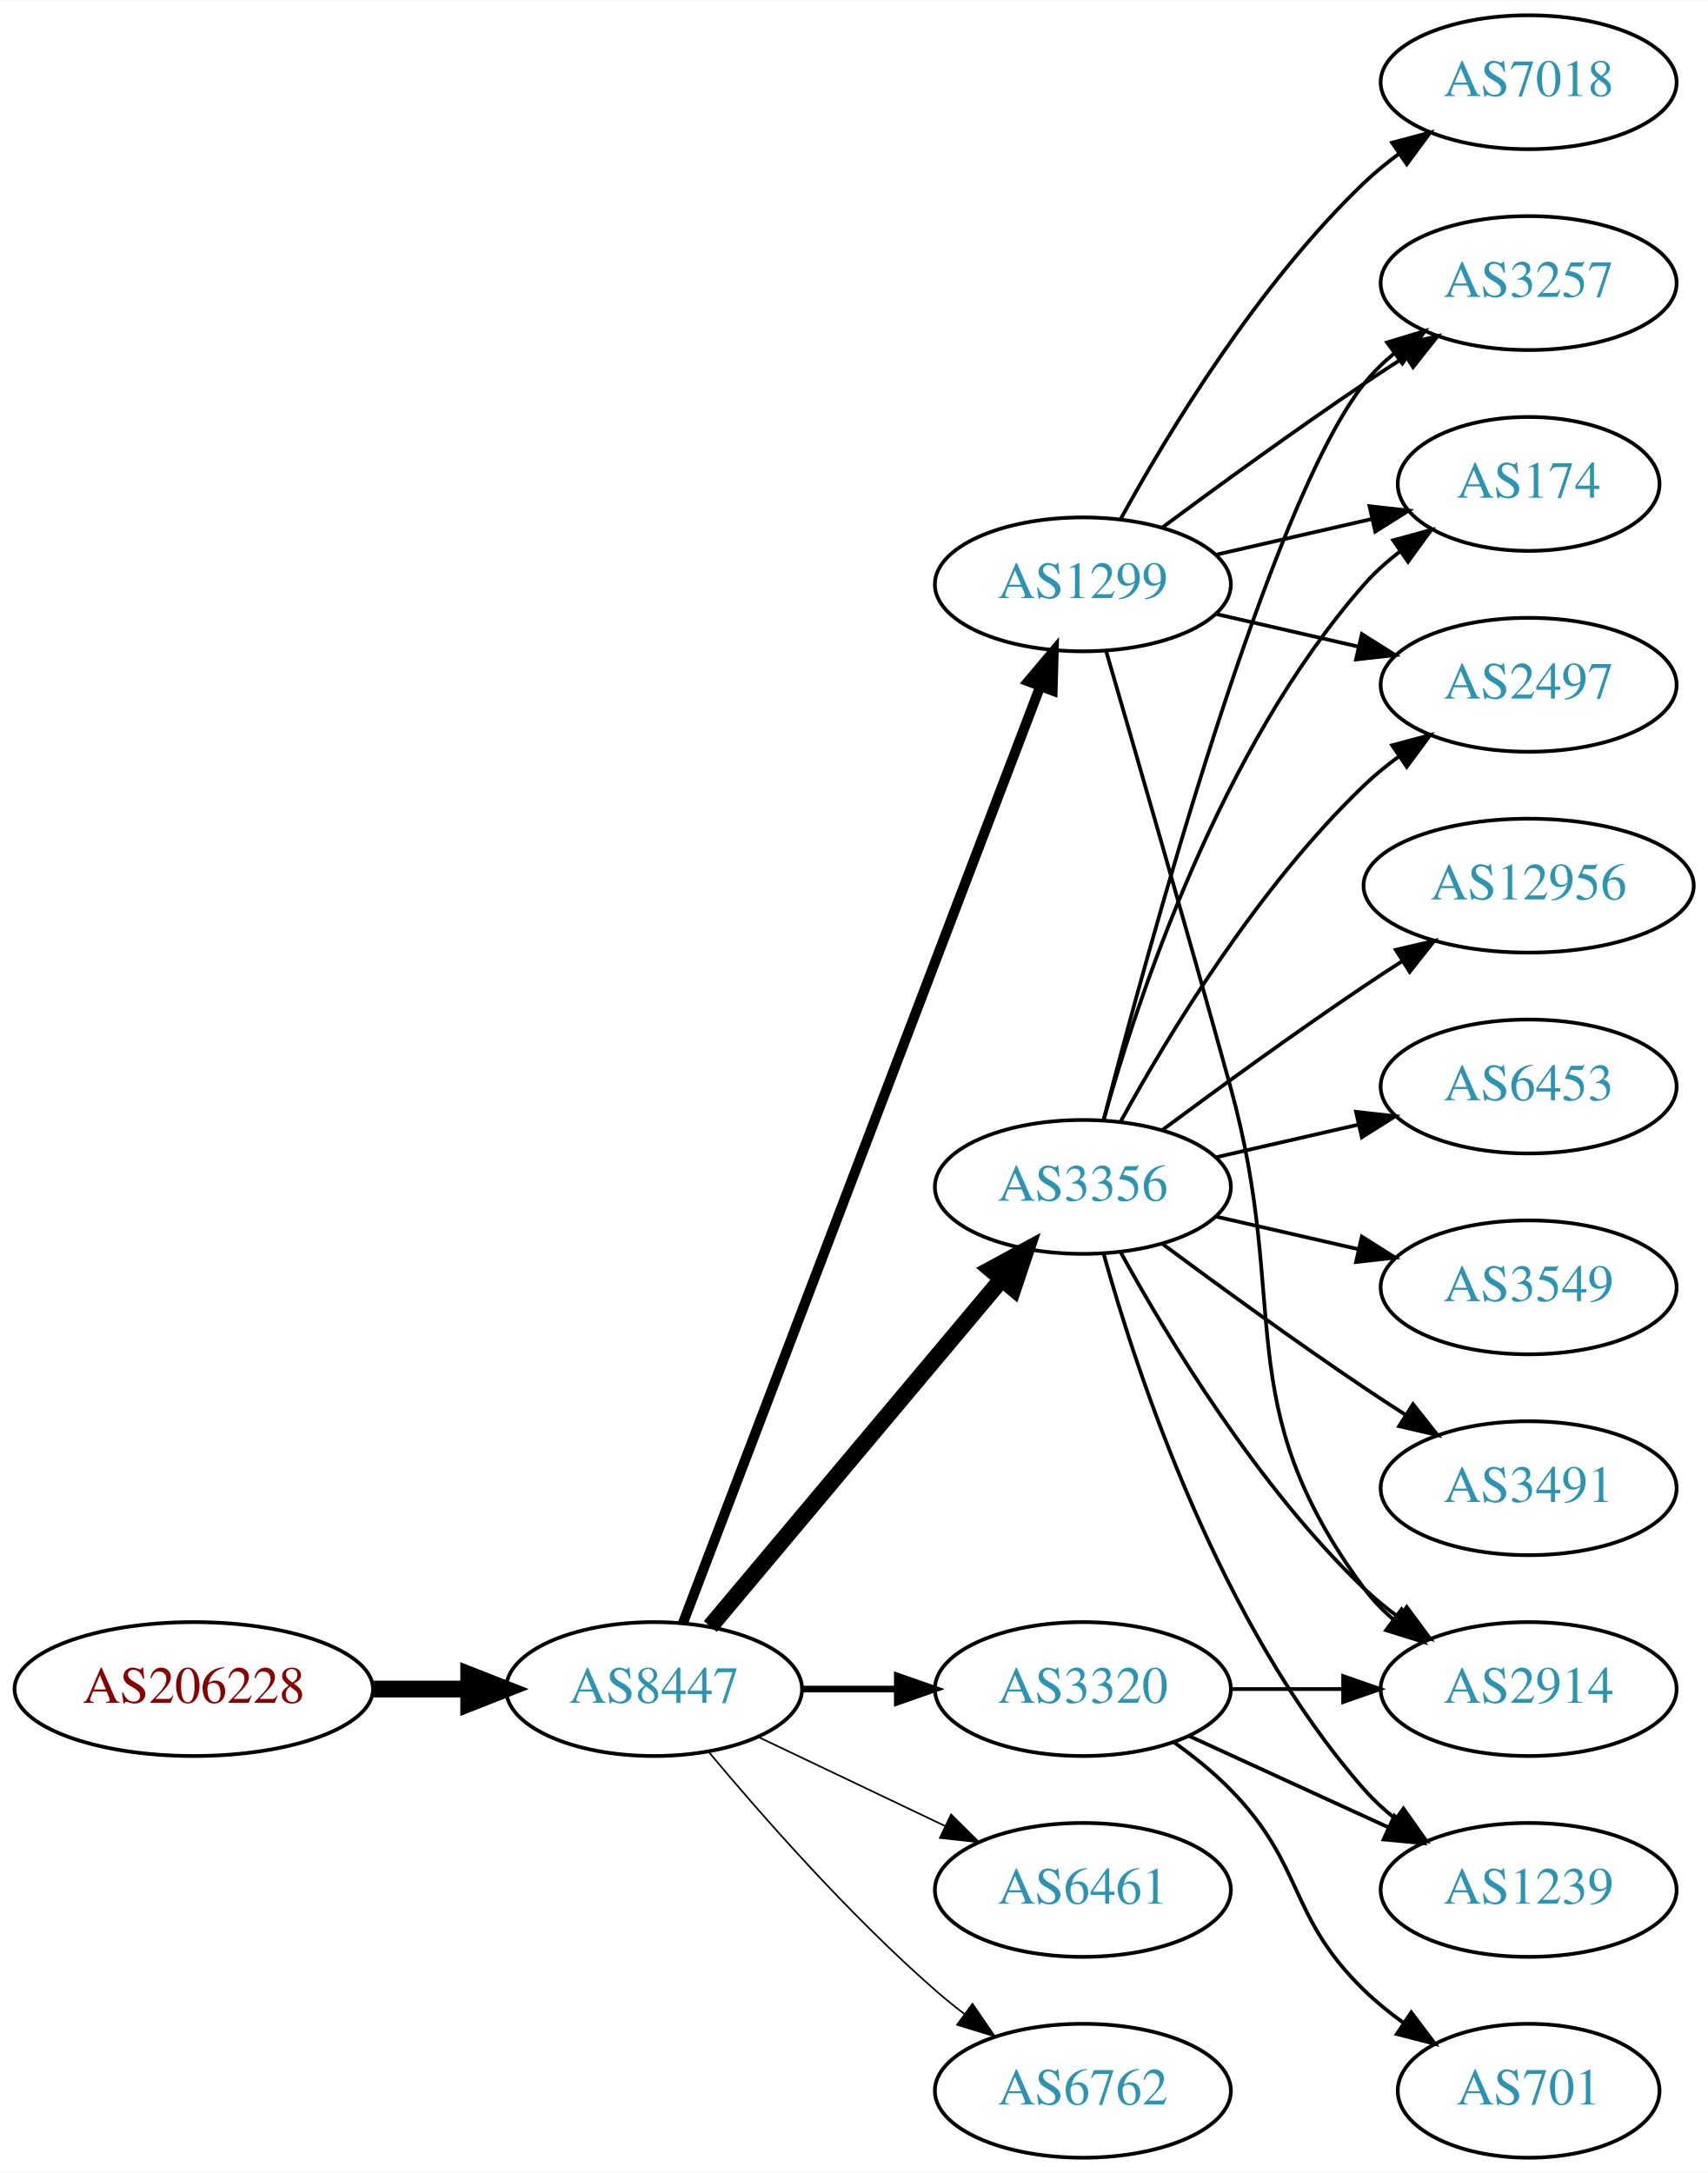
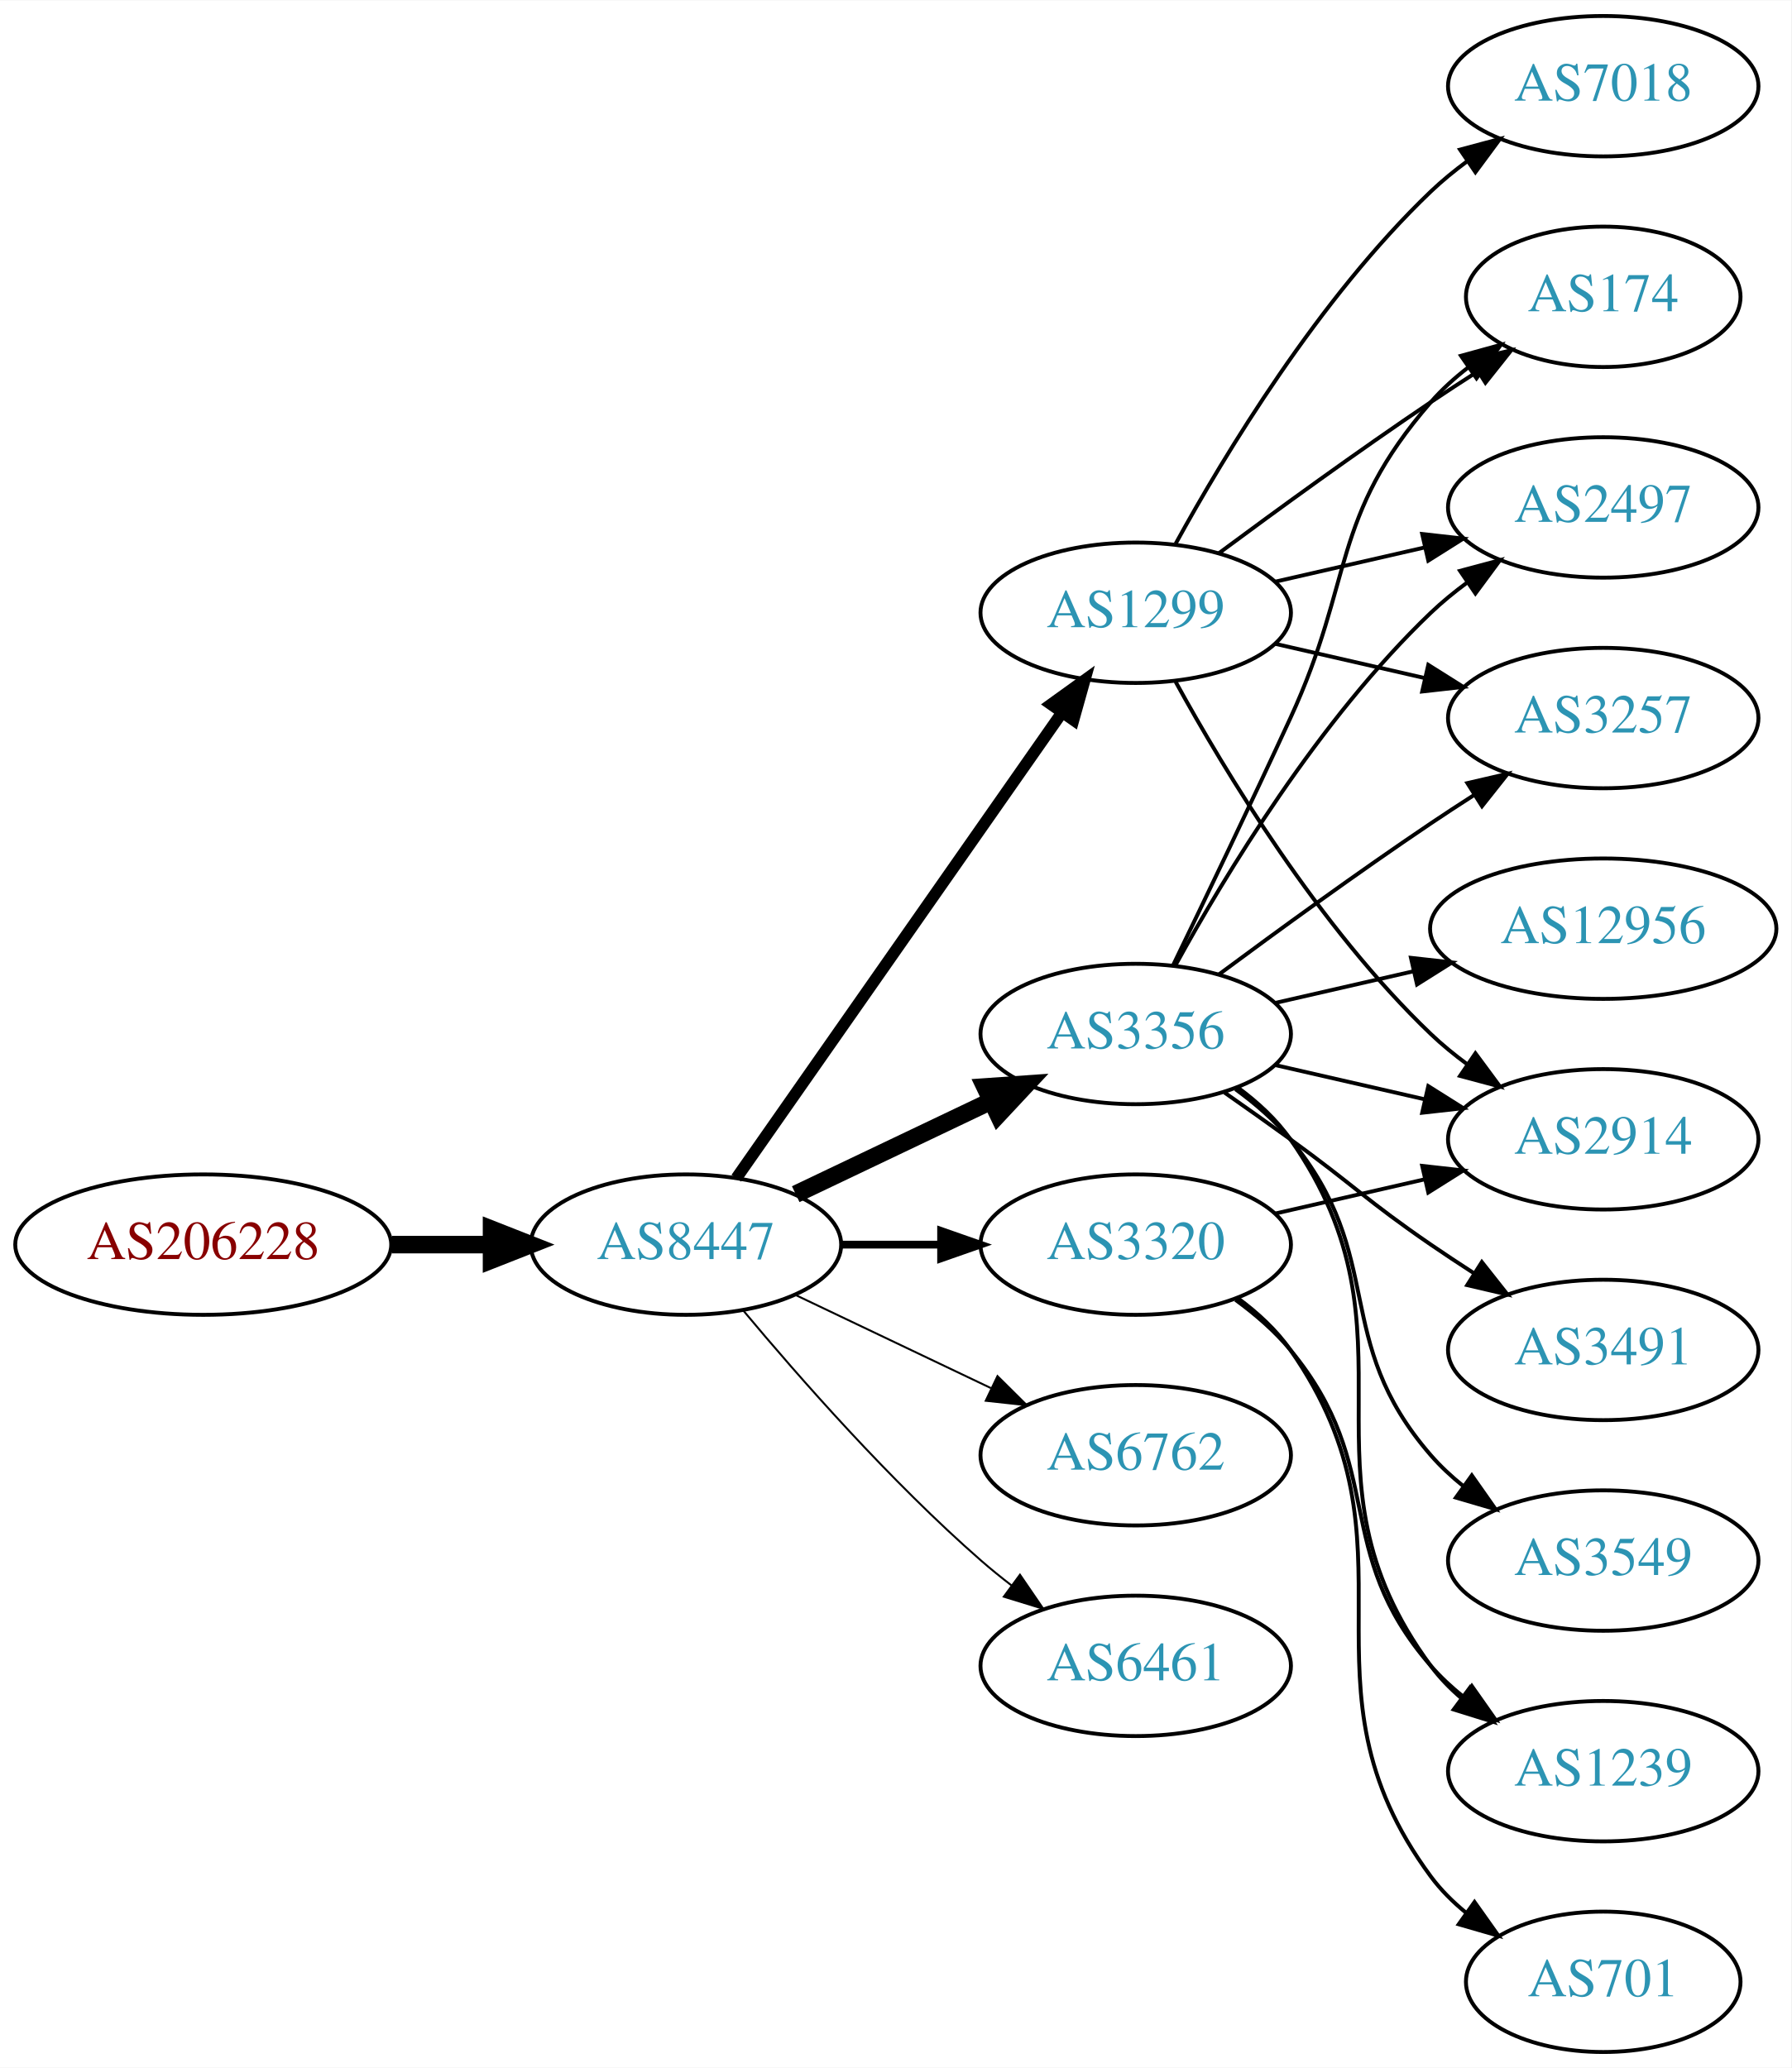
- <svg xmlns="http://www.w3.org/2000/svg" xmlns:xlink="http://www.w3.org/1999/xlink" width="459pt" height="584pt" viewBox="0.00 0.00 459.17 584.00">
-   <g id="graph0" class="graph" transform="scale(1 1) rotate(0) translate(4 580)">
-     <polygon fill="white" stroke="none" points="-4,4 -4,-580 455.17,-580 455.17,4 -4,4" />
+ <svg xmlns="http://www.w3.org/2000/svg" xmlns:xlink="http://www.w3.org/1999/xlink" width="459pt" height="530pt" viewBox="0.00 0.00 459.17 530.00">
+   <g id="graph0" class="graph" transform="scale(1 1) rotate(0) translate(4 526)">
+     <polygon fill="white" stroke="none" points="-4,4 -4,-526 455.17,-526 455.17,4 -4,4" />
    <g id="node1" class="node">
      <g id="a_node1">
        <a xlink:href="/asn/206228" xlink:title="AS206228 ~ Andritz AG [AT]">
-           <ellipse fill="#ffffff" stroke="black" cx="48.096" cy="-126" rx="48.192" ry="18" />
-           <text text-anchor="middle" x="48.096" y="-122.3" font-family="Times,serif" font-size="14.00" fill="#880000">AS206228</text>
+           <ellipse fill="#ffffff" stroke="black" cx="48.096" cy="-207" rx="48.192" ry="18" />
+           <text text-anchor="middle" x="48.096" y="-203.3" font-family="Times,serif" font-size="14.00" fill="#880000">AS206228</text>
        </a>
      </g>
    </g>
    <g id="node2" class="node">
      <g id="a_node2">
        <a xlink:href="/asn/8447" xlink:title="AS8447 ~ A1 Telekom Austria AG [AT]">
-           <ellipse fill="#ffffff" stroke="black" cx="171.838" cy="-126" rx="39.794" ry="18" />
-           <text text-anchor="middle" x="171.838" y="-122.3" font-family="Times,serif" font-size="14.00" fill="#2c94b3">AS8447</text>
+           <ellipse fill="#ffffff" stroke="black" cx="171.838" cy="-207" rx="39.794" ry="18" />
+           <text text-anchor="middle" x="171.838" y="-203.3" font-family="Times,serif" font-size="14.00" fill="#2c94b3">AS8447</text>
        </a>
      </g>
    </g>
    <g id="edge1" class="edge">
-       <path fill="none" stroke="black" stroke-width="4.5" d="M96.513,-126C104.867,-126 113.577,-126 121.969,-126" />
-       <polygon fill="black" stroke="black" stroke-width="4.5" points="122.004,-129.938 132.004,-126 122.004,-122.063 122.004,-129.938" />
+       <path fill="none" stroke="black" stroke-width="4.5" d="M96.513,-207C104.867,-207 113.577,-207 121.969,-207" />
+       <polygon fill="black" stroke="black" stroke-width="4.5" points="122.004,-210.938 132.004,-207 122.004,-203.063 122.004,-210.938" />
    </g>
    <g id="node3" class="node">
      <g id="a_node3">
        <a xlink:href="/asn/1299" xlink:title="AS1299 ~ Telia Carrier [EU]">
-           <ellipse fill="#ffffff" stroke="black" cx="287.131" cy="-423" rx="39.794" ry="18" />
-           <text text-anchor="middle" x="287.131" y="-419.3" font-family="Times,serif" font-size="14.00" fill="#2c94b3">AS1299</text>
+           <ellipse fill="#ffffff" stroke="black" cx="287.131" cy="-369" rx="39.794" ry="18" />
+           <text text-anchor="middle" x="287.131" y="-365.3" font-family="Times,serif" font-size="14.00" fill="#2c94b3">AS1299</text>
        </a>
      </g>
    </g>
    <g id="edge2" class="edge">
-       <path fill="none" stroke="black" stroke-width="2.7" d="M179.586,-143.689C198.589,-193.507 252.66,-335.254 275.616,-395.436" />
-       <polygon fill="black" stroke="black" stroke-width="2.7" points="272.441,-396.932 279.275,-405.028 278.981,-394.437 272.441,-396.932" />
+       <path fill="none" stroke="black" stroke-width="3" d="M184.748,-224.031C204.67,-252.517 244.859,-309.985 268.209,-343.374" />
+       <polygon fill="black" stroke="black" stroke-width="3" points="265.44,-345.521 274.039,-351.71 271.176,-341.509 265.44,-345.521" />
    </g>
    <g id="node4" class="node">
      <g id="a_node4">
+         <a xlink:href="/asn/6762" xlink:title="AS6762 ~ TELECOM ITALIA SPARKLE S.p.A. [IT]">
+           <ellipse fill="#ffffff" stroke="black" cx="287.131" cy="-153" rx="39.794" ry="18" />
+           <text text-anchor="middle" x="287.131" y="-149.3" font-family="Times,serif" font-size="14.00" fill="#2c94b3">AS6762</text>
+         </a>
+       </g>
+     </g>
+     <g id="edge3" class="edge">
+       <path fill="none" stroke="black" stroke-width="0.5" d="M199.974,-194.066C214.968,-186.919 233.789,-177.948 250.013,-170.215" />
+       <polygon fill="black" stroke="black" stroke-width="0.5" points="251.695,-173.291 259.216,-165.829 248.683,-166.972 251.695,-173.291" />
+     </g>
+     <g id="node5" class="node">
+       <g id="a_node5">
        <a xlink:href="/asn/3356" xlink:title="AS3356 ~ Level 3 Parent, LLC [US]">
          <ellipse fill="#ffffff" stroke="black" cx="287.131" cy="-261" rx="39.794" ry="18" />
          <text text-anchor="middle" x="287.131" y="-257.3" font-family="Times,serif" font-size="14.00" fill="#2c94b3">AS3356</text>
        </a>
      </g>
    </g>
-     <g id="edge3" class="edge">
-       <path fill="none" stroke="black" stroke-width="4.5" d="M186.958,-142.825C206.632,-166.269 242.436,-208.934 265.215,-236.076" />
-       <polygon fill="black" stroke="black" stroke-width="4.5" points="262.389,-238.834 271.833,-243.963 268.421,-233.772 262.389,-238.834" />
-     </g>
-     <g id="node5" class="node">
-       <g id="a_node5">
-         <a xlink:href="/asn/6461" xlink:title="AS6461 ~ Zayo Bandwidth [US]">
-           <ellipse fill="#ffffff" stroke="black" cx="287.131" cy="-72" rx="39.794" ry="18" />
-           <text text-anchor="middle" x="287.131" y="-68.3" font-family="Times,serif" font-size="14.00" fill="#2c94b3">AS6461</text>
-         </a>
-       </g>
-     </g>
    <g id="edge4" class="edge">
-       <path fill="none" stroke="black" stroke-width="0.45" d="M199.974,-113.066C214.968,-105.919 233.789,-96.948 250.013,-89.215" />
-       <polygon fill="black" stroke="black" stroke-width="0.45" points="251.695,-92.291 259.216,-84.829 248.683,-85.972 251.695,-92.291" />
+       <path fill="none" stroke="black" stroke-width="4.5" d="M199.974,-219.934C214.968,-227.081 233.789,-236.052 250.013,-243.785" />
+       <polygon fill="black" stroke="black" stroke-width="4.5" points="248.495,-247.423 259.216,-248.171 251.883,-240.314 248.495,-247.423" />
    </g>
    <g id="node6" class="node">
      <g id="a_node6">
        <a xlink:href="/asn/3320" xlink:title="AS3320 ~ DTAG [DE]">
-           <ellipse fill="#ffffff" stroke="black" cx="287.131" cy="-126" rx="39.794" ry="18" />
-           <text text-anchor="middle" x="287.131" y="-122.3" font-family="Times,serif" font-size="14.00" fill="#2c94b3">AS3320</text>
+           <ellipse fill="#ffffff" stroke="black" cx="287.131" cy="-207" rx="39.794" ry="18" />
+           <text text-anchor="middle" x="287.131" y="-203.3" font-family="Times,serif" font-size="14.00" fill="#2c94b3">AS3320</text>
        </a>
      </g>
    </g>
    <g id="edge5" class="edge">
-       <path fill="none" stroke="black" stroke-width="1.8" d="M211.51,-126C219.713,-126 228.477,-126 237.009,-126" />
-       <polygon fill="black" stroke="black" stroke-width="1.8" points="237.248,-129.5 247.248,-126 237.248,-122.5 237.248,-129.5" />
+       <path fill="none" stroke="black" stroke-width="2" d="M211.51,-207C219.713,-207 228.477,-207 237.009,-207" />
+       <polygon fill="black" stroke="black" stroke-width="2" points="237.248,-210.5 247.248,-207 237.248,-203.5 237.248,-210.5" />
    </g>
    <g id="node7" class="node">
      <g id="a_node7">
-         <a xlink:href="/asn/6762" xlink:title="AS6762 ~ TELECOM ITALIA SPARKLE S.p.A. [IT]">
-           <ellipse fill="#ffffff" stroke="black" cx="287.131" cy="-18" rx="39.794" ry="18" />
-           <text text-anchor="middle" x="287.131" y="-14.3" font-family="Times,serif" font-size="14.00" fill="#2c94b3">AS6762</text>
+         <a xlink:href="/asn/6461" xlink:title="AS6461 ~ Zayo Bandwidth [US]">
+           <ellipse fill="#ffffff" stroke="black" cx="287.131" cy="-99" rx="39.794" ry="18" />
+           <text text-anchor="middle" x="287.131" y="-95.3" font-family="Times,serif" font-size="14.00" fill="#2c94b3">AS6461</text>
        </a>
      </g>
    </g>
    <g id="edge6" class="edge">
-       <path fill="none" stroke="black" stroke-width="0.45" d="M186.468,-109.183C200.751,-92.071 224.297,-65.255 247.484,-45 249.95,-42.846 252.589,-40.706 255.286,-38.628" />
-       <polygon fill="black" stroke="black" stroke-width="0.45" points="257.459,-41.375 263.44,-32.63 253.311,-35.736 257.459,-41.375" />
-     </g>
-     <g id="node9" class="node">
-       <g id="a_node9">
-         <a xlink:href="/asn/2914" xlink:title="AS2914 ~ NTT America, Inc. [US]">
-           <ellipse fill="#ffffff" stroke="black" cx="406.973" cy="-126" rx="39.794" ry="18" />
-           <text text-anchor="middle" x="406.973" y="-122.3" font-family="Times,serif" font-size="14.00" fill="#2c94b3">AS2914</text>
-         </a>
-       </g>
-     </g>
-     <g id="edge19" class="edge">
-       <path fill="none" stroke="black" d="M293.361,-405.123C300.888,-379.305 315.15,-330.061 326.777,-288 343.323,-228.148 325.874,-202.941 362.777,-153 365.011,-149.977 367.694,-147.214 370.615,-144.707" />
-       <polygon fill="black" stroke="black" points="372.81,-147.437 378.758,-138.669 368.64,-141.814 372.81,-147.437" />
-     </g>
-     <g id="node10" class="node">
-       <g id="a_node10">
-         <a xlink:href="/asn/3257" xlink:title="AS3257 ~ GTT [DE]">
-           <ellipse fill="#ffffff" stroke="black" cx="406.973" cy="-504" rx="39.794" ry="18" />
-           <text text-anchor="middle" x="406.973" y="-500.3" font-family="Times,serif" font-size="14.00" fill="#2c94b3">AS3257</text>
-         </a>
-       </g>
-     </g>
-     <g id="edge17" class="edge">
-       <path fill="none" stroke="black" d="M308.461,-438.277C323.324,-449.304 344.068,-464.407 362.777,-477 366.326,-479.389 370.077,-481.839 373.825,-484.242" />
-       <polygon fill="black" stroke="black" points="372.151,-487.325 382.474,-489.712 375.893,-481.409 372.151,-487.325" />
-     </g>
-     <g id="node11" class="node">
-       <g id="a_node11">
+       <path fill="none" stroke="black" stroke-width="0.5" d="M186.468,-190.183C200.751,-173.071 224.297,-146.255 247.484,-126 249.95,-123.846 252.589,-121.706 255.286,-119.628" />
+       <polygon fill="black" stroke="black" stroke-width="0.5" points="257.459,-122.375 263.44,-113.63 253.311,-116.736 257.459,-122.375" />
+     </g>
+     <g id="node8" class="node">
+       <g id="a_node8">
        <a xlink:href="/asn/174" xlink:title="AS174 ~ Cogent Communications [US]">
          <ellipse fill="#ffffff" stroke="black" cx="406.973" cy="-450" rx="35.194" ry="18" />
          <text text-anchor="middle" x="406.973" y="-446.3" font-family="Times,serif" font-size="14.00" fill="#2c94b3">AS174</text>
        </a>
      </g>
    </g>
-     <g id="edge18" class="edge">
-       <path fill="none" stroke="black" d="M322.85,-430.955C335.943,-433.955 350.965,-437.396 364.606,-440.522" />
-       <polygon fill="black" stroke="black" points="364.184,-444.016 374.713,-442.838 365.747,-437.193 364.184,-444.016" />
-     </g>
-     <g id="node12" class="node">
-       <g id="a_node12">
+     <g id="edge7" class="edge">
+       <path fill="none" stroke="black" d="M308.461,-384.277C323.324,-395.304 344.068,-410.407 362.777,-423 366.595,-425.569 370.645,-428.21 374.675,-430.786" />
+       <polygon fill="black" stroke="black" points="373.044,-433.895 383.369,-436.271 376.779,-427.975 373.044,-433.895" />
+     </g>
+     <g id="node9" class="node">
+       <g id="a_node9">
        <a xlink:href="/asn/2497" xlink:title="AS2497 ~ Internet Initiative Japan Inc. [JP]">
          <ellipse fill="#ffffff" stroke="black" cx="406.973" cy="-396" rx="39.794" ry="18" />
          <text text-anchor="middle" x="406.973" y="-392.3" font-family="Times,serif" font-size="14.00" fill="#2c94b3">AS2497</text>
        </a>
      </g>
    </g>
+     <g id="edge8" class="edge">
+       <path fill="none" stroke="black" d="M322.85,-376.955C334.85,-379.704 348.471,-382.825 361.164,-385.733" />
+       <polygon fill="black" stroke="black" points="360.566,-389.187 371.095,-388.009 362.129,-382.364 360.566,-389.187" />
+     </g>
+     <g id="node10" class="node">
+       <g id="a_node10">
+         <a xlink:href="/asn/7018" xlink:title="AS7018 ~ AT&amp;T Services, Inc. [US]">
+           <ellipse fill="#ffffff" stroke="black" cx="406.973" cy="-504" rx="39.794" ry="18" />
+           <text text-anchor="middle" x="406.973" y="-500.3" font-family="Times,serif" font-size="14.00" fill="#2c94b3">AS7018</text>
+         </a>
+       </g>
+     </g>
+     <g id="edge9" class="edge">
+       <path fill="none" stroke="black" d="M297.372,-386.713C309.918,-409.561 334.095,-449.611 362.777,-477 365.646,-479.739 368.834,-482.347 372.144,-484.785" />
+       <polygon fill="black" stroke="black" points="370.267,-487.742 380.503,-490.477 374.207,-481.956 370.267,-487.742" />
+     </g>
+     <g id="node11" class="node">
+       <g id="a_node11">
+         <a xlink:href="/asn/2914" xlink:title="AS2914 ~ NTT America, Inc. [US]">
+           <ellipse fill="#ffffff" stroke="black" cx="406.973" cy="-234" rx="39.794" ry="18" />
+           <text text-anchor="middle" x="406.973" y="-230.3" font-family="Times,serif" font-size="14.00" fill="#2c94b3">AS2914</text>
+         </a>
+       </g>
+     </g>
+     <g id="edge10" class="edge">
+       <path fill="none" stroke="black" d="M297.372,-351.287C309.918,-328.439 334.095,-288.389 362.777,-261 365.646,-258.261 368.834,-255.653 372.144,-253.215" />
+       <polygon fill="black" stroke="black" points="374.207,-256.044 380.503,-247.523 370.267,-250.258 374.207,-256.044" />
+     </g>
+     <g id="node12" class="node">
+       <g id="a_node12">
+         <a xlink:href="/asn/3257" xlink:title="AS3257 ~ GTT [DE]">
+           <ellipse fill="#ffffff" stroke="black" cx="406.973" cy="-342" rx="39.794" ry="18" />
+           <text text-anchor="middle" x="406.973" y="-338.3" font-family="Times,serif" font-size="14.00" fill="#2c94b3">AS3257</text>
+         </a>
+       </g>
+     </g>
+     <g id="edge11" class="edge">
+       <path fill="none" stroke="black" d="M322.85,-361.045C334.85,-358.296 348.471,-355.175 361.164,-352.267" />
+       <polygon fill="black" stroke="black" points="362.129,-355.636 371.095,-349.991 360.566,-348.813 362.129,-355.636" />
+     </g>
+     <g id="edge13" class="edge">
+       <path fill="none" stroke="black" d="M296.712,-278.633C304.636,-294.998 316.672,-320.065 326.777,-342 343.261,-377.781 336.943,-393.258 362.777,-423 365.583,-426.23 368.87,-429.203 372.358,-431.902" />
+       <polygon fill="black" stroke="black" points="370.51,-434.879 380.725,-437.69 374.492,-429.122 370.51,-434.879" />
+     </g>
+     <g id="edge17" class="edge">
+       <path fill="none" stroke="black" d="M297.372,-278.713C309.918,-301.561 334.095,-341.611 362.777,-369 365.646,-371.739 368.834,-374.347 372.144,-376.785" />
+       <polygon fill="black" stroke="black" points="370.267,-379.742 380.503,-382.477 374.207,-373.956 370.267,-379.742" />
+     </g>
+     <g id="edge14" class="edge">
+       <path fill="none" stroke="black" d="M322.85,-253.045C334.85,-250.296 348.471,-247.175 361.164,-244.267" />
+       <polygon fill="black" stroke="black" points="362.129,-247.636 371.095,-241.991 360.566,-240.813 362.129,-247.636" />
+     </g>
+     <g id="edge12" class="edge">
+       <path fill="none" stroke="black" d="M308.461,-276.277C323.324,-287.304 344.068,-302.407 362.777,-315 366.326,-317.389 370.077,-319.839 373.825,-322.242" />
+       <polygon fill="black" stroke="black" points="372.151,-325.325 382.474,-327.712 375.893,-319.409 372.151,-325.325" />
+     </g>
+     <g id="node13" class="node">
+       <g id="a_node13">
+         <a xlink:href="/asn/3549" xlink:title="AS3549 ~ Level 3 Parent, LLC [US]">
+           <ellipse fill="#ffffff" stroke="black" cx="406.973" cy="-126" rx="39.794" ry="18" />
+           <text text-anchor="middle" x="406.973" y="-122.3" font-family="Times,serif" font-size="14.00" fill="#2c94b3">AS3549</text>
+         </a>
+       </g>
+     </g>
+     <g id="edge15" class="edge">
+       <path fill="none" stroke="black" d="M312.712,-246.844C317.806,-243.128 322.82,-238.799 326.777,-234 351.842,-203.606 336.943,-182.742 362.777,-153 365.242,-150.162 368.079,-147.523 371.097,-145.094" />
+       <polygon fill="black" stroke="black" points="373.283,-147.833 379.375,-139.164 369.207,-142.142 373.283,-147.833" />
+     </g>
+     <g id="node14" class="node">
+       <g id="a_node14">
+         <a xlink:href="/asn/12956" xlink:title="AS12956 ~ TELXIUS [ES]">
+           <ellipse fill="#ffffff" stroke="black" cx="406.973" cy="-288" rx="44.393" ry="18" />
+           <text text-anchor="middle" x="406.973" y="-284.3" font-family="Times,serif" font-size="14.00" fill="#2c94b3">AS12956</text>
+         </a>
+       </g>
+     </g>
    <g id="edge16" class="edge">
-       <path fill="none" stroke="black" d="M322.85,-415.045C334.85,-412.296 348.471,-409.175 361.164,-406.267" />
-       <polygon fill="black" stroke="black" points="362.129,-409.636 371.095,-403.991 360.566,-402.813 362.129,-409.636" />
-     </g>
-     <g id="node17" class="node">
-       <g id="a_node17">
-         <a xlink:href="/asn/7018" xlink:title="AS7018 ~ AT&amp;T Services, Inc. [US]">
-           <ellipse fill="#ffffff" stroke="black" cx="406.973" cy="-558" rx="39.794" ry="18" />
-           <text text-anchor="middle" x="406.973" y="-554.3" font-family="Times,serif" font-size="14.00" fill="#2c94b3">AS7018</text>
-         </a>
-       </g>
-     </g>
-     <g id="edge20" class="edge">
-       <path fill="none" stroke="black" d="M297.372,-440.713C309.918,-463.561 334.095,-503.611 362.777,-531 365.646,-533.739 368.834,-536.347 372.144,-538.785" />
-       <polygon fill="black" stroke="black" points="370.267,-541.742 380.503,-544.477 374.207,-535.956 370.267,-541.742" />
-     </g>
-     <g id="node8" class="node">
-       <g id="a_node8">
+       <path fill="none" stroke="black" d="M322.85,-268.955C333.989,-271.507 346.524,-274.379 358.417,-277.104" />
+       <polygon fill="black" stroke="black" points="357.682,-280.526 368.211,-279.348 359.246,-273.703 357.682,-280.526" />
+     </g>
+     <g id="node15" class="node">
+       <g id="a_node15">
+         <a xlink:href="/asn/1239" xlink:title="AS1239 ~ Sprint [US]">
+           <ellipse fill="#ffffff" stroke="black" cx="406.973" cy="-72" rx="39.794" ry="18" />
+           <text text-anchor="middle" x="406.973" y="-68.3" font-family="Times,serif" font-size="14.00" fill="#2c94b3">AS1239</text>
+         </a>
+       </g>
+     </g>
+     <g id="edge18" class="edge">
+       <path fill="none" stroke="black" d="M313.29,-247.284C318.355,-243.545 323.21,-239.096 326.777,-234 362.391,-183.131 325.874,-148.941 362.777,-99 365.011,-95.977 367.694,-93.214 370.615,-90.707" />
+       <polygon fill="black" stroke="black" points="372.81,-93.437 378.758,-84.669 368.64,-87.814 372.81,-93.437" />
+     </g>
+     <g id="node16" class="node">
+       <g id="a_node16">
        <a xlink:href="/asn/3491" xlink:title="AS3491 ~ PCCW Global, Inc. [US]">
          <ellipse fill="#ffffff" stroke="black" cx="406.973" cy="-180" rx="39.794" ry="18" />
          <text text-anchor="middle" x="406.973" y="-176.3" font-family="Times,serif" font-size="14.00" fill="#2c94b3">AS3491</text>
        </a>
      </g>
    </g>
-     <g id="edge7" class="edge">
-       <path fill="none" stroke="black" d="M308.461,-245.723C323.324,-234.696 344.068,-219.593 362.777,-207 366.326,-204.611 370.077,-202.161 373.825,-199.758" />
-       <polygon fill="black" stroke="black" points="375.893,-202.591 382.474,-194.288 372.151,-196.675 375.893,-202.591" />
-     </g>
-     <g id="edge8" class="edge">
-       <path fill="none" stroke="black" d="M297.372,-243.287C309.918,-220.439 334.095,-180.389 362.777,-153 365.646,-150.261 368.834,-147.653 372.144,-145.215" />
-       <polygon fill="black" stroke="black" points="374.207,-148.044 380.503,-139.523 370.267,-142.258 374.207,-148.044" />
-     </g>
-     <g id="edge9" class="edge">
-       <path fill="none" stroke="black" d="M292.648,-278.842C304.498,-324.647 337.322,-445.03 362.777,-477 365.119,-479.94 367.873,-482.649 370.839,-485.121" />
-       <polygon fill="black" stroke="black" points="368.904,-488.042 379.045,-491.11 373.031,-482.388 368.904,-488.042" />
-     </g>
-     <g id="edge10" class="edge">
-       <path fill="none" stroke="black" d="M292.704,-278.946C301.61,-310.995 323.894,-378.842 362.777,-423 365.605,-426.211 368.906,-429.172 372.401,-431.864" />
-       <polygon fill="black" stroke="black" points="370.558,-434.845 380.776,-437.645 374.535,-429.084 370.558,-434.845" />
-     </g>
-     <g id="edge11" class="edge">
-       <path fill="none" stroke="black" d="M297.372,-278.713C309.918,-301.561 334.095,-341.611 362.777,-369 365.646,-371.739 368.834,-374.347 372.144,-376.785" />
-       <polygon fill="black" stroke="black" points="370.267,-379.742 380.503,-382.477 374.207,-373.956 370.267,-379.742" />
-     </g>
-     <g id="node13" class="node">
-       <g id="a_node13">
-         <a xlink:href="/asn/12956" xlink:title="AS12956 ~ TELXIUS [ES]">
-           <ellipse fill="#ffffff" stroke="black" cx="406.973" cy="-342" rx="44.393" ry="18" />
-           <text text-anchor="middle" x="406.973" y="-338.3" font-family="Times,serif" font-size="14.00" fill="#2c94b3">AS12956</text>
-         </a>
-       </g>
-     </g>
-     <g id="edge12" class="edge">
-       <path fill="none" stroke="black" d="M308.461,-276.277C323.324,-287.304 344.068,-302.407 362.777,-315 366.067,-317.215 369.53,-319.482 373.004,-321.715" />
-       <polygon fill="black" stroke="black" points="371.252,-324.748 381.572,-327.148 375.001,-318.837 371.252,-324.748" />
-     </g>
-     <g id="node14" class="node">
-       <g id="a_node14">
-         <a xlink:href="/asn/1239" xlink:title="AS1239 ~ Sprint [US]">
-           <ellipse fill="#ffffff" stroke="black" cx="406.973" cy="-72" rx="39.794" ry="18" />
-           <text text-anchor="middle" x="406.973" y="-68.3" font-family="Times,serif" font-size="14.00" fill="#2c94b3">AS1239</text>
-         </a>
-       </g>
-     </g>
-     <g id="edge13" class="edge">
-       <path fill="none" stroke="black" d="M292.704,-243.054C301.61,-211.005 323.894,-143.158 362.777,-99 365.261,-96.179 368.111,-93.551 371.137,-91.129" />
-       <polygon fill="black" stroke="black" points="373.322,-93.869 379.426,-85.209 369.254,-88.172 373.322,-93.869" />
-     </g>
-     <g id="node15" class="node">
-       <g id="a_node15">
-         <a xlink:href="/asn/6453" xlink:title="AS6453 ~ TATA COMMUNICATIONS (AMERICA) INC [US]">
-           <ellipse fill="#ffffff" stroke="black" cx="406.973" cy="-288" rx="39.794" ry="18" />
-           <text text-anchor="middle" x="406.973" y="-284.3" font-family="Times,serif" font-size="14.00" fill="#2c94b3">AS6453</text>
-         </a>
-       </g>
-     </g>
-     <g id="edge14" class="edge">
-       <path fill="none" stroke="black" d="M322.85,-268.955C334.85,-271.704 348.471,-274.825 361.164,-277.733" />
-       <polygon fill="black" stroke="black" points="360.566,-281.187 371.095,-280.009 362.129,-274.364 360.566,-281.187" />
-     </g>
-     <g id="node16" class="node">
-       <g id="a_node16">
-         <a xlink:href="/asn/3549" xlink:title="AS3549 ~ Level 3 Parent, LLC [US]">
-           <ellipse fill="#ffffff" stroke="black" cx="406.973" cy="-234" rx="39.794" ry="18" />
-           <text text-anchor="middle" x="406.973" y="-230.3" font-family="Times,serif" font-size="14.00" fill="#2c94b3">AS3549</text>
-         </a>
-       </g>
-     </g>
-     <g id="edge15" class="edge">
-       <path fill="none" stroke="black" d="M322.85,-253.045C334.85,-250.296 348.471,-247.175 361.164,-244.267" />
-       <polygon fill="black" stroke="black" points="362.129,-247.636 371.095,-241.991 360.566,-240.813 362.129,-247.636" />
+     <g id="edge19" class="edge">
+       <path fill="none" stroke="black" d="M309.888,-245.991C315.422,-242.121 321.341,-237.936 326.777,-234 342.977,-222.271 346.283,-218.311 362.777,-207 366.306,-204.581 370.043,-202.111 373.784,-199.698" />
+       <polygon fill="black" stroke="black" points="375.856,-202.528 382.425,-194.216 372.106,-196.618 375.856,-202.528" />
+     </g>
+     <g id="edge20" class="edge">
+       <path fill="none" stroke="black" d="M322.85,-214.955C334.85,-217.704 348.471,-220.825 361.164,-223.733" />
+       <polygon fill="black" stroke="black" points="360.566,-227.187 371.095,-226.009 362.129,-220.364 360.566,-227.187" />
    </g>
    <g id="edge22" class="edge">
-       <path fill="none" stroke="black" d="M327.044,-126C336.597,-126 346.947,-126 356.909,-126" />
-       <polygon fill="black" stroke="black" points="357.102,-129.5 367.102,-126 357.102,-122.5 357.102,-129.5" />
-     </g>
-     <g id="edge23" class="edge">
-       <path fill="none" stroke="black" d="M315.76,-113.339C331.717,-106.027 351.987,-96.739 369.27,-88.819" />
-       <polygon fill="black" stroke="black" points="370.885,-91.929 378.518,-84.581 367.969,-85.565 370.885,-91.929" />
-     </g>
-     <g id="node18" class="node">
-       <g id="a_node18">
+       <path fill="none" stroke="black" d="M312.712,-192.844C317.806,-189.128 322.82,-184.799 326.777,-180 351.842,-149.606 336.943,-128.742 362.777,-99 365.242,-96.162 368.079,-93.523 371.097,-91.094" />
+       <polygon fill="black" stroke="black" points="373.283,-93.833 379.375,-85.164 369.207,-88.142 373.283,-93.833" />
+     </g>
+     <g id="node17" class="node">
+       <g id="a_node17">
        <a xlink:href="/asn/701" xlink:title="AS701 ~ UUNET [US]">
          <ellipse fill="#ffffff" stroke="black" cx="406.973" cy="-18" rx="35.194" ry="18" />
          <text text-anchor="middle" x="406.973" y="-14.3" font-family="Times,serif" font-size="14.00" fill="#2c94b3">AS701</text>
        </a>
      </g>
    </g>
    <g id="edge21" class="edge">
-       <path fill="none" stroke="black" d="M311.725,-111.611C316.981,-107.852 322.313,-103.563 326.777,-99 346.95,-78.383 342.084,-65.094 362.777,-45 366.005,-41.866 369.656,-38.911 373.434,-36.188" />
-       <polygon fill="black" stroke="black" points="375.413,-39.075 381.794,-30.617 371.532,-33.25 375.413,-39.075" />
+       <path fill="none" stroke="black" d="M313.29,-193.284C318.355,-189.545 323.21,-185.096 326.777,-180 362.391,-129.131 325.874,-94.941 362.777,-45 365.32,-41.559 368.444,-38.455 371.839,-35.682" />
+       <polygon fill="black" stroke="black" points="373.978,-38.456 380.106,-29.814 369.926,-32.748 373.978,-38.456" />
    </g>
  </g>
</svg>
